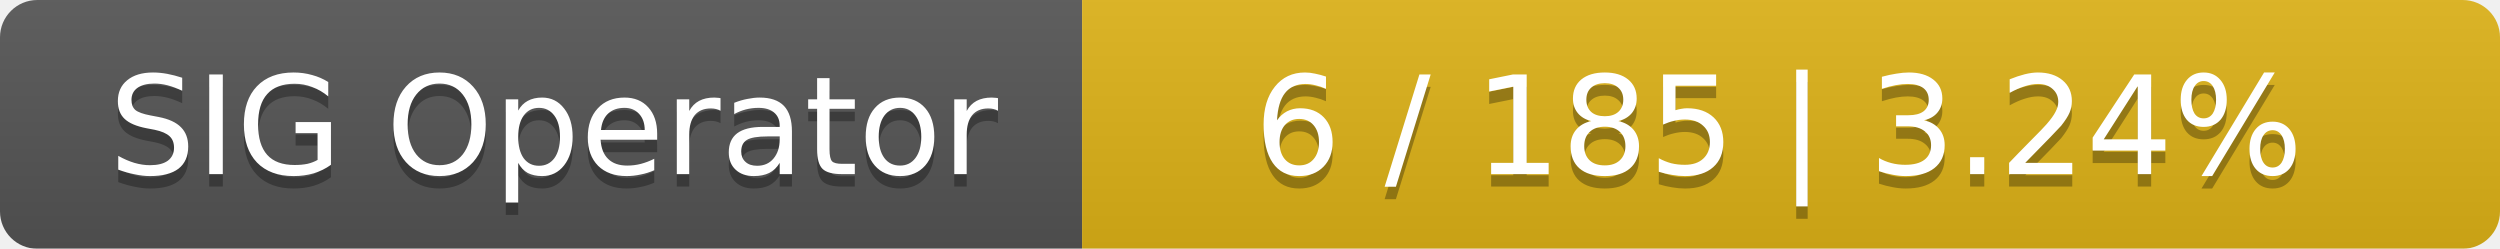
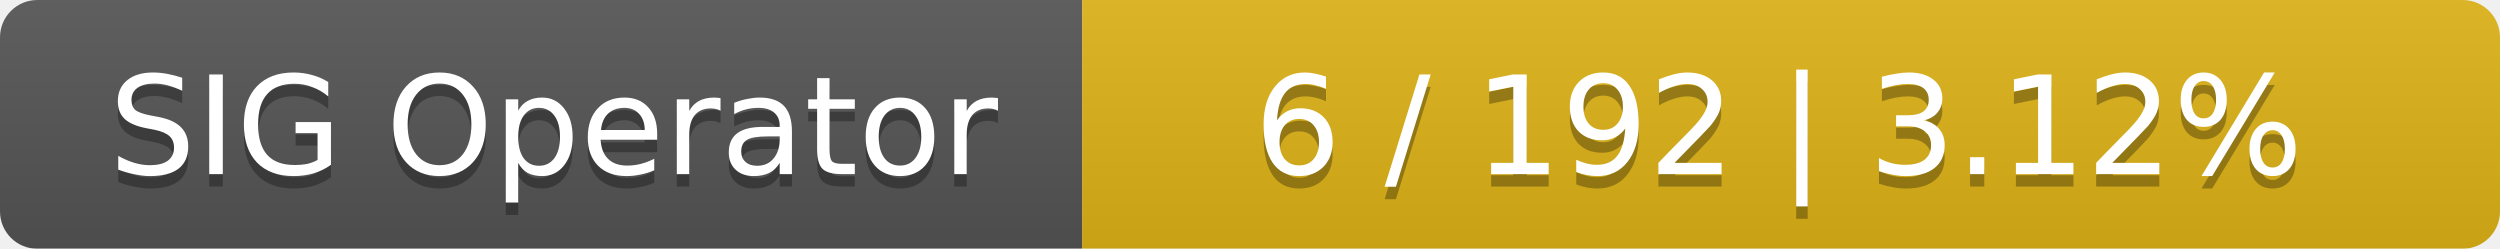
<svg xmlns="http://www.w3.org/2000/svg" width="201" height="20">
  <linearGradient id="smooth" x2="0" y2="100%">
    <stop offset="0" stop-color="#bbb" stop-opacity=".1" />
    <stop offset="1" stop-opacity=".1" />
  </linearGradient>
  <mask id="round">
    <rect width="201" height="20" rx="3" fill="#fff" />
  </mask>
  <g mask="url(#round)">
    <rect width="87" height="20" fill="#555" />
    <rect x="87" width="114" height="20" fill="#dfb317" />
    <rect width="201" height="20" fill="url(#smooth)" />
  </g>
  <g fill="#fff" text-anchor="middle" font-family="DejaVu Sans,Verdana,Geneva,sans-serif" font-size="11">
    <text x="44.5" y="15" fill="#010101" fill-opacity=".3">SIG Operator</text>
    <text x="44.5" y="14">SIG Operator</text>
-     <text x="143" y="15" fill="#010101" fill-opacity=".3">6 / 185    |    3.24%</text>
-     <text x="143" y="14">6 / 185    |    3.24%</text>
+     <text x="143" y="15" fill="#010101" fill-opacity=".3">6 / 192    |    3.12%</text>
+     <text x="143" y="14">6 / 192    |    3.12%</text>
  </g>
</svg>
